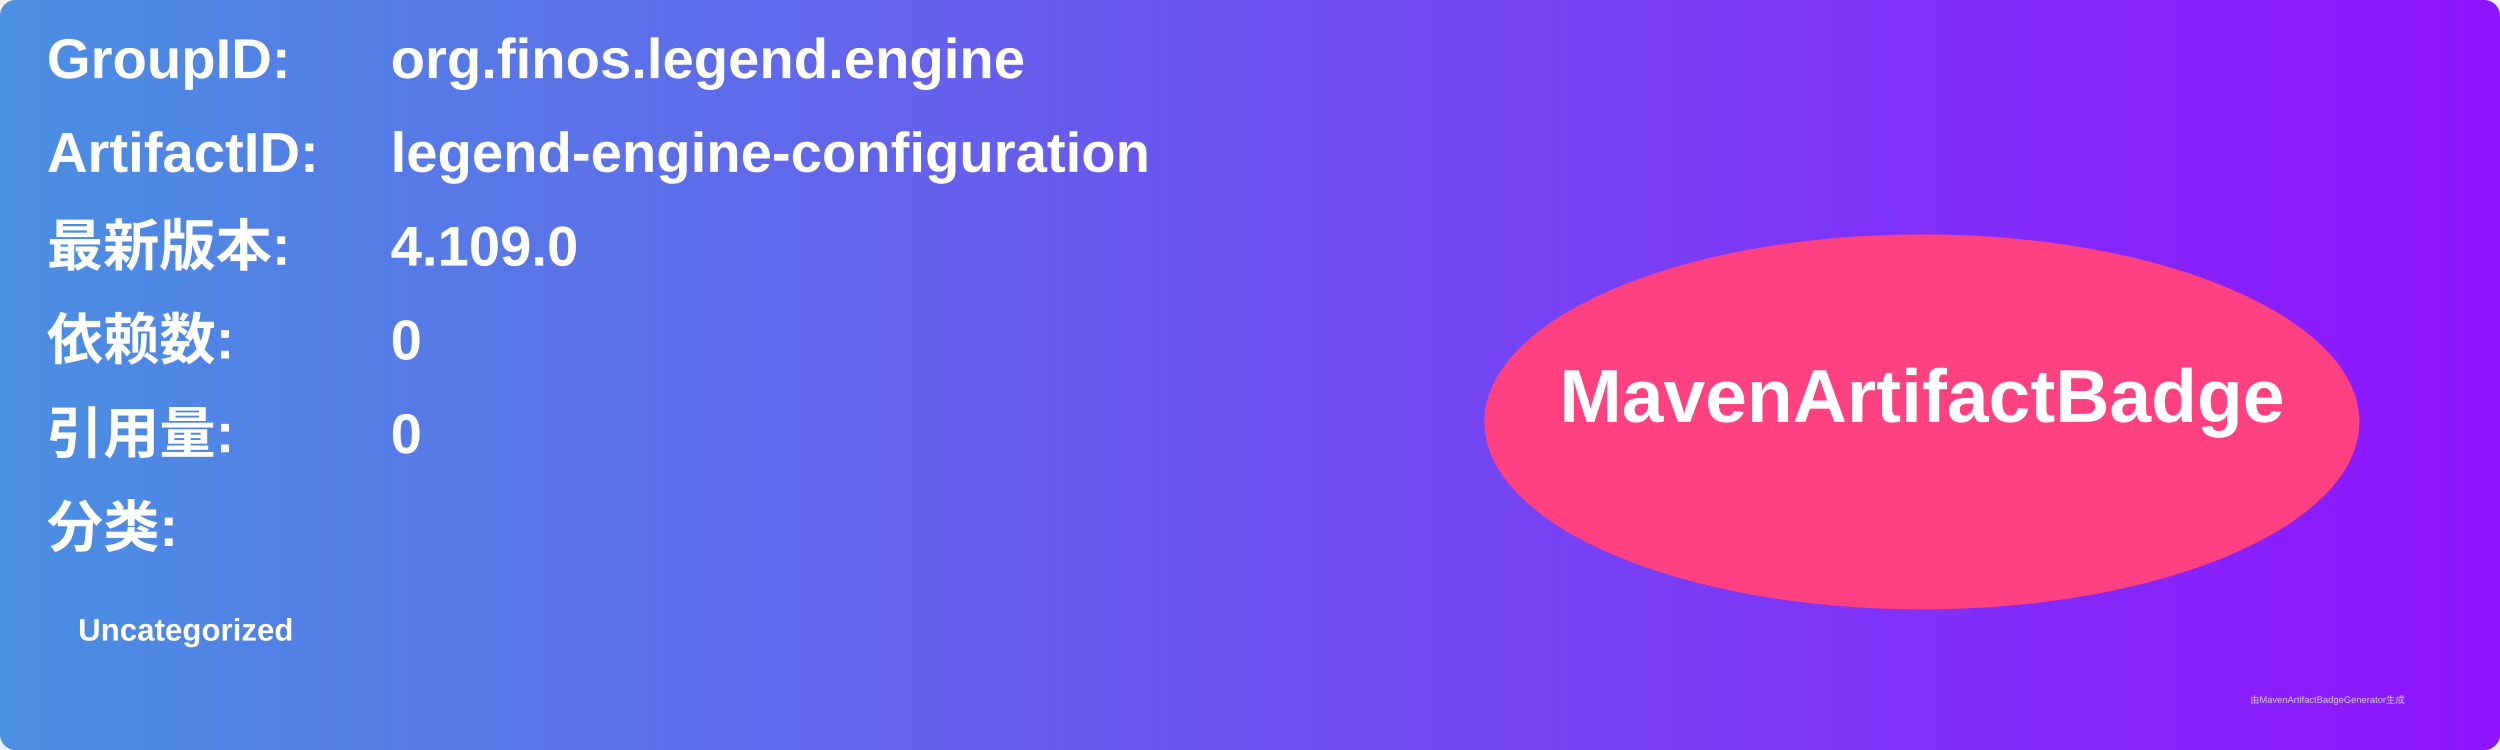
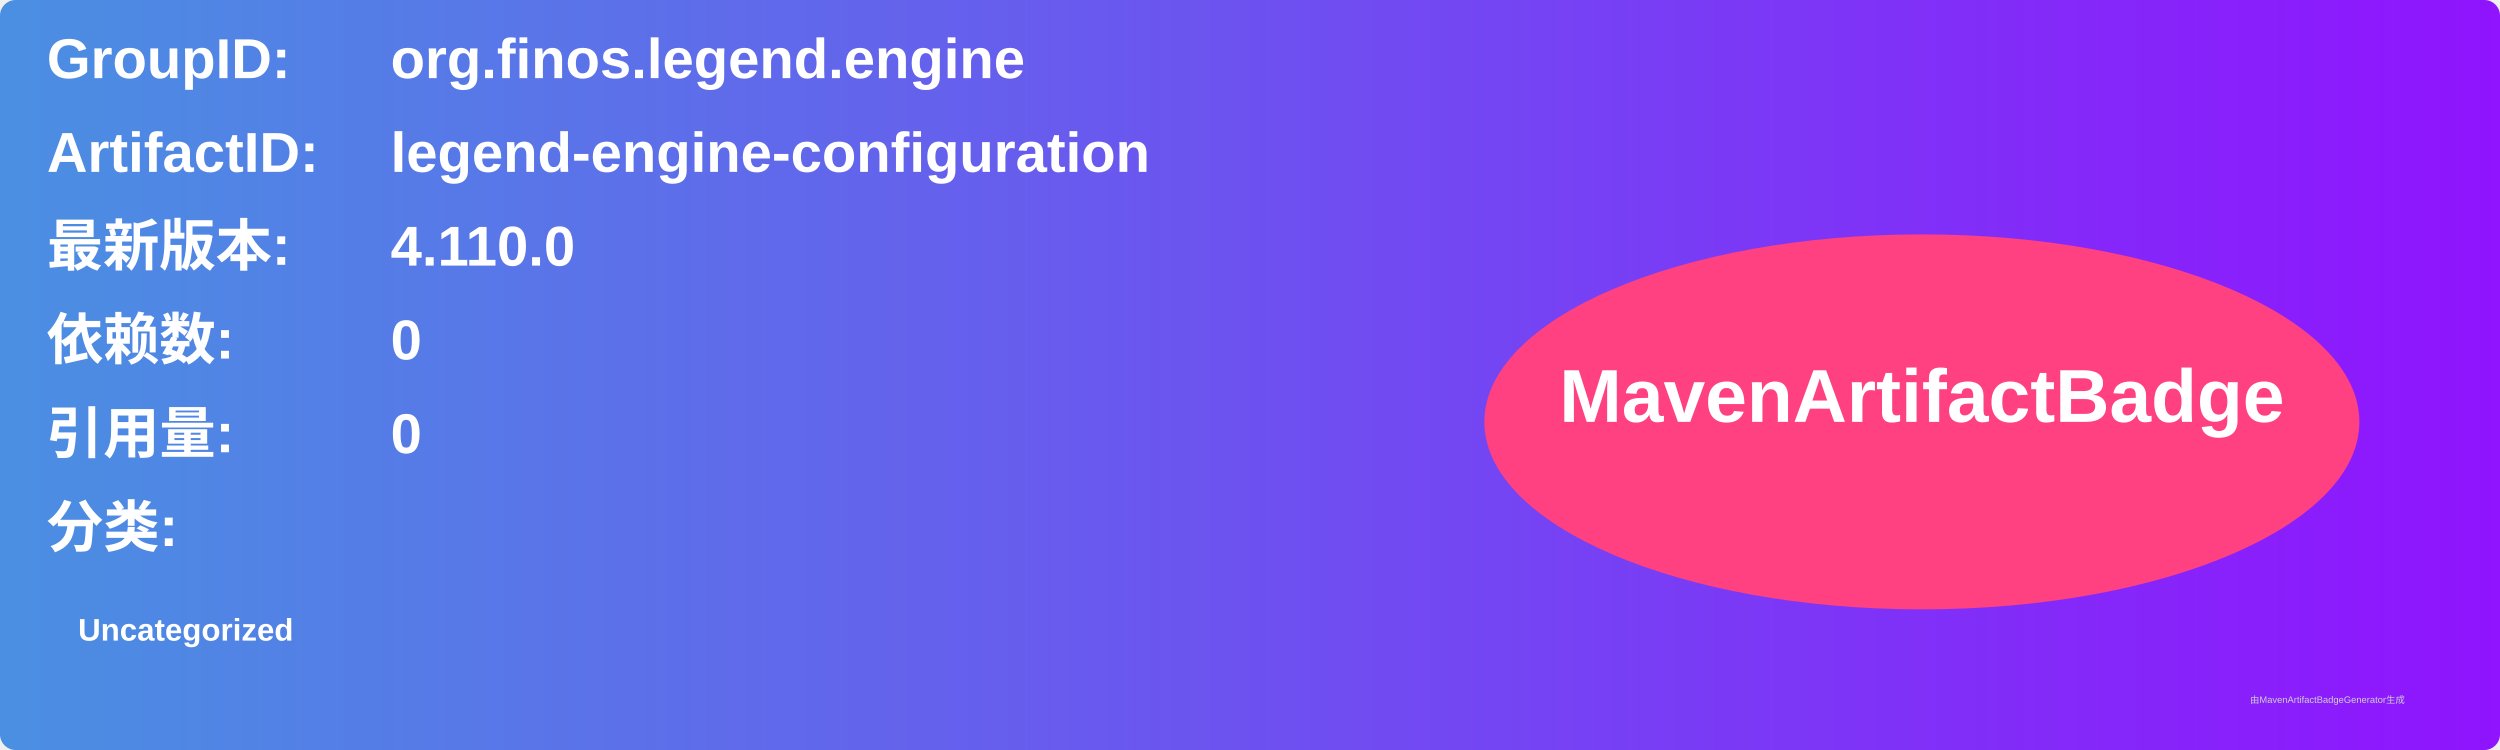
<svg xmlns="http://www.w3.org/2000/svg" width="800" height="240" viewBox="0 0 800 240">
  <linearGradient id="grad" x1="0%" y1="0%" x2="100%" y2="0%">
    <stop offset="0%" stop-color="#4a90e2" />
    <stop offset="100%" stop-color="#9013fe" />
  </linearGradient>
  <rect width="100%" height="100%" rx="5" ry="5" fill="url(#grad)" />
  <g transform="translate(15, 15)">
    <text x="0" y="10" font-family="Arial" font-size="18" fill="white" font-weight="bold" width="260">GroupID:</text>
    <text x="110" y="10" font-family="Arial" font-size="18" fill="white" font-weight="bold" width="460">org.finos.legend.engine</text>
    <text x="0" y="40" font-family="Arial" font-size="18" fill="white" font-weight="bold" width="260">ArtifactID:</text>
    <text x="110" y="40" font-family="Arial" font-size="18" fill="white" font-weight="bold" width="460">legend-engine-configuration</text>
    <text x="0" y="70" font-family="Arial" font-size="18" fill="white" font-weight="bold">最新版本:</text>
    <text x="110" y="70" font-family="Arial" font-size="18" fill="white" font-weight="bold">
-       <tspan font-weight="bold">4.109.0</tspan>
+       <tspan font-weight="bold">4.110.0</tspan>
    </text>
    <text x="0" y="100" font-family="Arial" font-size="18" fill="white" font-weight="bold">依赖数: </text>
    <text x="110" y="100" font-family="Arial" font-size="18" fill="white">
      <tspan font-weight="bold">0</tspan>
    </text>
    <text x="0" y="130" font-family="Arial" font-size="18" fill="white" font-weight="bold">引用量: </text>
    <text x="110" y="130" font-family="Arial" font-size="18" fill="white">
      <tspan font-weight="bold">0</tspan>
    </text>
    <text x="0" y="160" font-family="Arial" font-size="18" fill="white" font-weight="bold">分类:</text>
    <text x="10" y="190" font-family="Arial" font-size="10" fill="white">
      <tspan font-weight="bold">Uncategorized</tspan>
    </text>
    <ellipse cx="600" cy="120" rx="140" ry="60" fill="#ff4081" />
    <text x="600" y="120" text-anchor="middle" font-family="Arial" font-size="24" fill="white" font-weight="bold">MavenArtifactBadge</text>
  </g>
  <text x="720" y="225" font-family="Arial" font-size="3" fill="#d0d0d0">由MavenArtifactBadgeGenerator生成</text>
</svg>
